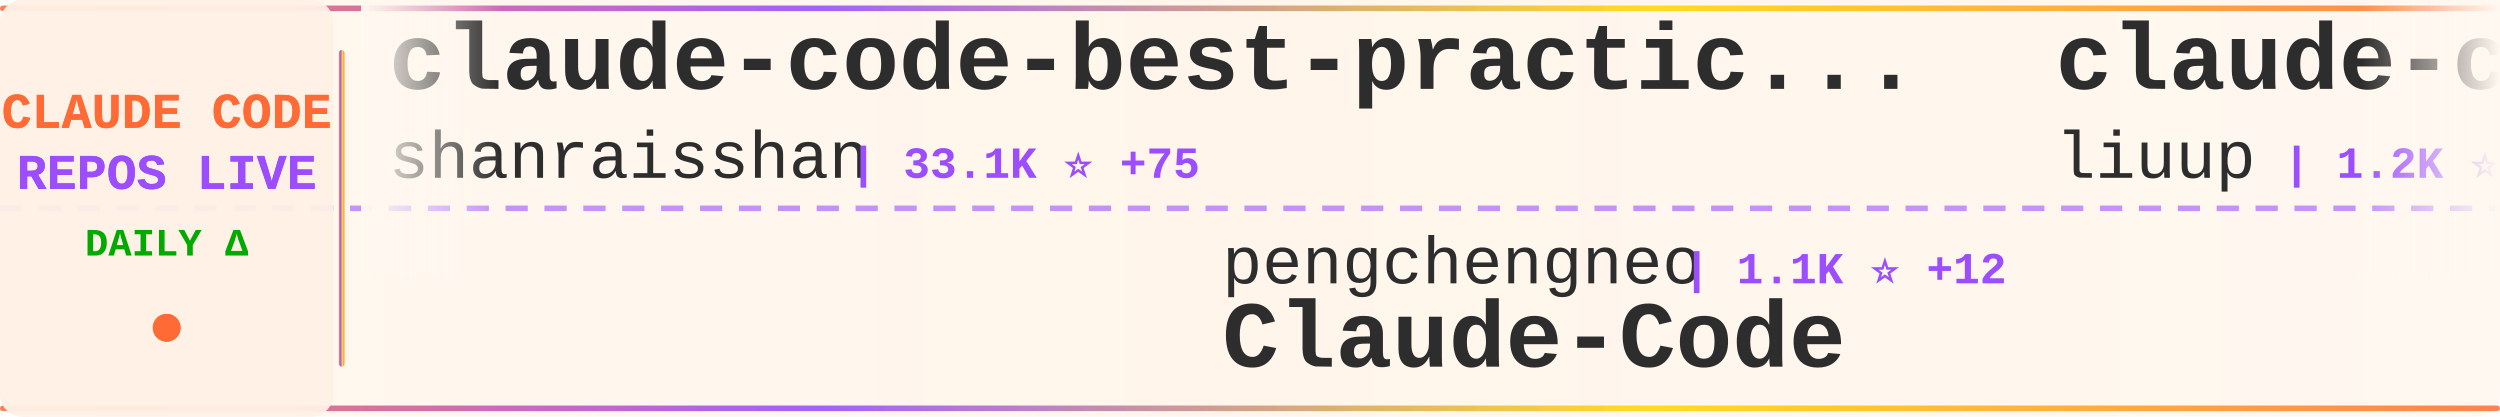
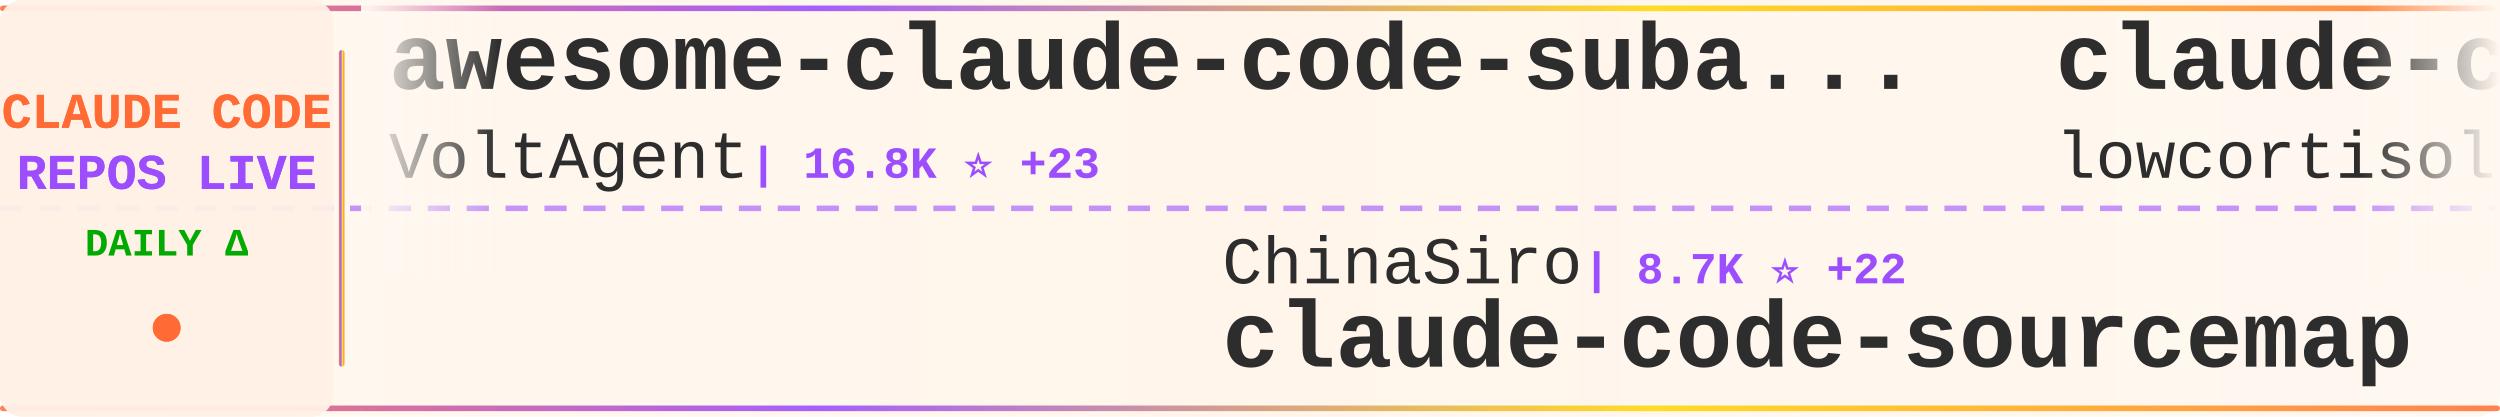
<svg xmlns="http://www.w3.org/2000/svg" width="900" height="150">
  <defs>
    <linearGradient id="tickerBg" x1="0%" y1="0%" x2="100%" y2="0%">
      <stop offset="0%" style="stop-color:#fff8f0;stop-opacity:0.98" />
      <stop offset="50%" style="stop-color:#fff5eb;stop-opacity:1" />
      <stop offset="100%" style="stop-color:#fff8f0;stop-opacity:0.98" />
    </linearGradient>
    <linearGradient id="borderGrad" x1="0%" y1="0%" x2="100%" y2="0%">
      <stop offset="0%" style="stop-color:#FF6B35;stop-opacity:0.85">
        <animate attributeName="stop-opacity" values="0.85;1;0.85" dur="2s" repeatCount="indefinite" />
      </stop>
      <stop offset="33%" style="stop-color:#9C4EFF;stop-opacity:0.9">
        <animate attributeName="stop-opacity" values="0.9;1;0.9" dur="2.2s" repeatCount="indefinite" />
      </stop>
      <stop offset="66%" style="stop-color:#FFD700;stop-opacity:0.85">
        <animate attributeName="stop-opacity" values="0.85;1;0.85" dur="1.8s" repeatCount="indefinite" />
      </stop>
      <stop offset="100%" style="stop-color:#FF6B35;stop-opacity:0.85">
        <animate attributeName="stop-opacity" values="0.85;1;0.85" dur="2s" repeatCount="indefinite" />
      </stop>
    </linearGradient>
    <filter id="textGlow">
      <feGaussianBlur stdDeviation="0.15" result="coloredBlur" />
      <feMerge>
        <feMergeNode in="coloredBlur" />
        <feMergeNode in="SourceGraphic" />
      </feMerge>
    </filter>
    <filter id="metricGlow">
      <feGaussianBlur stdDeviation="0.2" result="coloredBlur" />
      <feMerge>
        <feMergeNode in="coloredBlur" />
        <feMergeNode in="SourceGraphic" />
      </feMerge>
    </filter>
    <linearGradient id="leftFade" x1="0%" y1="0%" x2="100%" y2="0%">
      <stop offset="0%" style="stop-color:#fff8f0;stop-opacity:1" />
      <stop offset="100%" style="stop-color:#fff8f0;stop-opacity:0" />
    </linearGradient>
    <linearGradient id="rightFade" x1="0%" y1="0%" x2="100%" y2="0%">
      <stop offset="0%" style="stop-color:#fff8f0;stop-opacity:0" />
      <stop offset="100%" style="stop-color:#fff8f0;stop-opacity:1" />
    </linearGradient>
  </defs>
  <rect width="900" height="150" fill="url(#tickerBg)" rx="8" />
  <rect x="0" y="2" width="900" height="2" fill="url(#borderGrad)" rx="1" />
  <rect x="0" y="146" width="900" height="2" fill="url(#borderGrad)" rx="1" />
  <line x1="0" y1="75" x2="900" y2="75" stroke="#9C4EFF" stroke-width="2" stroke-dasharray="8 6" opacity="0.6" />
  <rect x="0" y="0" width="120" height="150" fill="#fff0e6" opacity="0.95" rx="8" />
  <text x="60" y="46" font-family="'Courier New', monospace" font-size="18" font-weight="bold" fill="#FF6B35" text-anchor="middle" filter="url(#textGlow)">
    CLAUDE CODE
  </text>
  <text x="60" y="68" font-family="'Courier New', monospace" font-size="18" font-weight="bold" fill="#9C4EFF" text-anchor="middle" filter="url(#textGlow)">
    REPOS LIVE
  </text>
  <text x="60" y="92" font-family="'Courier New', monospace" font-size="14" font-weight="bold" fill="#00aa00" text-anchor="middle">
    DAILY Δ
  </text>
  <circle cx="60" cy="118" r="5" fill="#FF6B35" filter="url(#metricGlow)">
    <animate attributeName="r" values="4;6;4" dur="1.5s" repeatCount="indefinite" />
    <animate attributeName="opacity" values="0.6;1;0.6" dur="1.5s" repeatCount="indefinite" />
  </circle>
  <rect x="122" y="18" width="2" height="114" fill="url(#borderGrad)" rx="1" />
  <clipPath id="tickerClip">
    <rect x="130" y="0" width="770" height="150" />
  </clipPath>
  <g clip-path="url(#tickerClip)">
    <g id="tickerItems">
      <animateTransform attributeName="transform" attributeType="XML" type="translate" from="0 0" to="-3000 0" dur="54s" repeatCount="indefinite" />
      <g transform="translate(0, 0)">
-         <text x="140" y="32" font-family="'Courier New', monospace" font-size="34" font-weight="bold" fill="#2d2d2d">claude-code-best-practic...</text>
-         <text x="140" y="64" font-family="'Courier New', monospace" font-size="24" font-weight="normal" fill="#2d2d2d" opacity="1.0">shanraisshan</text>
-         <text x="306" y="64" font-family="'Courier New', monospace" font-size="16" font-weight="bold" fill="#9C4EFF"> | 33.1K ⭐ +75</text>
+         <text x="140" y="32" font-family="'Courier New', monospace" font-size="34" font-weight="bold" fill="#2d2d2d">awesome-claude-code-suba...</text>
+         <text x="140" y="64" font-family="'Courier New', monospace" font-size="24" font-weight="normal" fill="#2d2d2d" opacity="1.0">VoltAgent</text>
+         <text x="270" y="64" font-family="'Courier New', monospace" font-size="16" font-weight="bold" fill="#9C4EFF"> | 16.8K ⭐ +23</text>
      </g>
      <g transform="translate(300, 0)">
-         <text x="140" y="102" font-family="'Courier New', monospace" font-size="24" font-weight="normal" fill="#2d2d2d" opacity="1.0">pengchengneo</text>
-         <text x="306" y="102" font-family="'Courier New', monospace" font-size="16" font-weight="bold" fill="#9C4EFF"> | 1.1K ⭐ +12</text>
-         <text x="140" y="132" font-family="'Courier New', monospace" font-size="34" font-weight="bold" fill="#2d2d2d">Claude-Code</text>
+         <text x="140" y="102" font-family="'Courier New', monospace" font-size="24" font-weight="normal" fill="#2d2d2d" opacity="1.0">ChinaSiro</text>
+         <text x="270" y="102" font-family="'Courier New', monospace" font-size="16" font-weight="bold" fill="#9C4EFF"> | 8.7K ⭐ +22</text>
+         <text x="140" y="132" font-family="'Courier New', monospace" font-size="34" font-weight="bold" fill="#2d2d2d">claude-code-sourcemap</text>
      </g>
      <g transform="translate(600, 0)">
-         <text x="140" y="32" font-family="'Courier New', monospace" font-size="34" font-weight="bold" fill="#2d2d2d">claude-code-analysis</text>
-         <text x="140" y="64" font-family="'Courier New', monospace" font-size="24" font-weight="normal" fill="#2d2d2d" opacity="1.0">liuup</text>
-         <text x="222" y="64" font-family="'Courier New', monospace" font-size="16" font-weight="bold" fill="#9C4EFF"> | 1.2K ⭐ +22</text>
+         <text x="140" y="32" font-family="'Courier New', monospace" font-size="34" font-weight="bold" fill="#2d2d2d">claude-code</text>
+         <text x="140" y="64" font-family="'Courier New', monospace" font-size="24" font-weight="normal" fill="#2d2d2d" opacity="1.0">lowcortisolprogrammer</text>
+         <text x="414" y="64" font-family="'Courier New', monospace" font-size="16" font-weight="bold" fill="#9C4EFF"> | 170 ⭐</text>
      </g>
      <g transform="translate(900, 0)">
-         <text x="140" y="102" font-family="'Courier New', monospace" font-size="24" font-weight="normal" fill="#2d2d2d" opacity="1.0">KimYx0207</text>
-         <text x="270" y="102" font-family="'Courier New', monospace" font-size="16" font-weight="bold" fill="#9C4EFF"> | 3.1K ⭐ +15</text>
-         <text x="140" y="132" font-family="'Courier New', monospace" font-size="34" font-weight="bold" fill="#2d2d2d">Claude-Code-x-OpenClaw-G...</text>
+         <text x="140" y="102" font-family="'Courier New', monospace" font-size="24" font-weight="normal" fill="#2d2d2d" opacity="1.0">davila7</text>
+         <text x="246" y="102" font-family="'Courier New', monospace" font-size="16" font-weight="bold" fill="#9C4EFF"> | 24.4K ⭐ +17</text>
+         <text x="140" y="132" font-family="'Courier New', monospace" font-size="34" font-weight="bold" fill="#2d2d2d">claude-code-templates</text>
      </g>
      <g transform="translate(1200, 0)">
-         <text x="140" y="32" font-family="'Courier New', monospace" font-size="34" font-weight="bold" fill="#2d2d2d">Claude-code</text>
-         <text x="140" y="64" font-family="'Courier New', monospace" font-size="24" font-weight="normal" fill="#2d2d2d" opacity="1.0">fazxes</text>
-         <text x="234" y="64" font-family="'Courier New', monospace" font-size="16" font-weight="bold" fill="#9C4EFF"> | 199 ⭐</text>
+         <text x="140" y="32" font-family="'Courier New', monospace" font-size="34" font-weight="bold" fill="#2d2d2d">gstack</text>
+         <text x="140" y="64" font-family="'Courier New', monospace" font-size="24" font-weight="normal" fill="#2d2d2d" opacity="1.0">garrytan</text>
+         <text x="258" y="64" font-family="'Courier New', monospace" font-size="16" font-weight="bold" fill="#9C4EFF"> | 67.8K ⭐ +258</text>
      </g>
      <g transform="translate(1500, 0)">
-         <text x="140" y="102" font-family="'Courier New', monospace" font-size="24" font-weight="normal" fill="#2d2d2d" opacity="1.0">claude-code-best</text>
-         <text x="354" y="102" font-family="'Courier New', monospace" font-size="16" font-weight="bold" fill="#9C4EFF"> | 15.0K ⭐ +110</text>
-         <text x="140" y="132" font-family="'Courier New', monospace" font-size="34" font-weight="bold" fill="#2d2d2d">claude-code</text>
+         <text x="140" y="102" font-family="'Courier New', monospace" font-size="24" font-weight="normal" fill="#2d2d2d" opacity="1.0">centminmod</text>
+         <text x="282" y="102" font-family="'Courier New', monospace" font-size="16" font-weight="bold" fill="#9C4EFF"> | 2.2K ⭐</text>
+         <text x="140" y="132" font-family="'Courier New', monospace" font-size="34" font-weight="bold" fill="#2d2d2d">my-claude-code-setup</text>
      </g>
      <g transform="translate(1800, 0)">
-         <text x="140" y="32" font-family="'Courier New', monospace" font-size="34" font-weight="bold" fill="#2d2d2d">claude-code-system-promp...</text>
-         <text x="140" y="64" font-family="'Courier New', monospace" font-size="24" font-weight="normal" fill="#2d2d2d" opacity="1.0">Piebald-AI</text>
-         <text x="282" y="64" font-family="'Courier New', monospace" font-size="16" font-weight="bold" fill="#9C4EFF"> | 8.5K ⭐ +13</text>
+         <text x="140" y="32" font-family="'Courier New', monospace" font-size="34" font-weight="bold" fill="#2d2d2d">superpowers</text>
+         <text x="140" y="64" font-family="'Courier New', monospace" font-size="24" font-weight="normal" fill="#2d2d2d" opacity="1.0">obra</text>
+         <text x="210" y="64" font-family="'Courier New', monospace" font-size="16" font-weight="bold" fill="#9C4EFF"> | 142.8K ⭐ +699</text>
      </g>
      <g transform="translate(2100, 0)">
-         <text x="140" y="102" font-family="'Courier New', monospace" font-size="24" font-weight="normal" fill="#2d2d2d" opacity="1.0">Donchitos</text>
-         <text x="270" y="102" font-family="'Courier New', monospace" font-size="16" font-weight="bold" fill="#9C4EFF"> | 8.4K ⭐ +17</text>
-         <text x="140" y="132" font-family="'Courier New', monospace" font-size="34" font-weight="bold" fill="#2d2d2d">Claude-Code-Game-Studios</text>
+         <text x="140" y="102" font-family="'Courier New', monospace" font-size="24" font-weight="normal" fill="#2d2d2d" opacity="1.0">luyao618</text>
+         <text x="258" y="102" font-family="'Courier New', monospace" font-size="16" font-weight="bold" fill="#9C4EFF"> | 1.1K ⭐ +8</text>
+         <text x="140" y="132" font-family="'Courier New', monospace" font-size="34" font-weight="bold" fill="#2d2d2d">Claude-Code-Source-Study</text>
      </g>
      <g transform="translate(2400, 0)">
-         <text x="140" y="32" font-family="'Courier New', monospace" font-size="34" font-weight="bold" fill="#2d2d2d">nanoclaw</text>
-         <text x="140" y="64" font-family="'Courier New', monospace" font-size="24" font-weight="normal" fill="#2d2d2d" opacity="1.0">qwibitai</text>
-         <text x="258" y="64" font-family="'Courier New', monospace" font-size="16" font-weight="bold" fill="#9C4EFF"> | 26.9K ⭐ +20</text>
+         <text x="140" y="32" font-family="'Courier New', monospace" font-size="34" font-weight="bold" fill="#2d2d2d">claude-code-my-workflow</text>
+         <text x="140" y="64" font-family="'Courier New', monospace" font-size="24" font-weight="normal" fill="#2d2d2d" opacity="1.0">pedrohcgs</text>
+         <text x="270" y="64" font-family="'Courier New', monospace" font-size="16" font-weight="bold" fill="#9C4EFF"> | 870 ⭐ +2</text>
      </g>
      <g transform="translate(2700, 0)">
-         <text x="140" y="102" font-family="'Courier New', monospace" font-size="24" font-weight="normal" fill="#2d2d2d" opacity="1.0">frankbria</text>
-         <text x="270" y="102" font-family="'Courier New', monospace" font-size="16" font-weight="bold" fill="#9C4EFF"> | 8.6K ⭐ +6</text>
-         <text x="140" y="132" font-family="'Courier New', monospace" font-size="34" font-weight="bold" fill="#2d2d2d">ralph-claude-code</text>
+         <text x="140" y="102" font-family="'Courier New', monospace" font-size="24" font-weight="normal" fill="#2d2d2d" opacity="1.0">fuergaosi233</text>
+         <text x="306" y="102" font-family="'Courier New', monospace" font-size="16" font-weight="bold" fill="#9C4EFF"> | 2.4K ⭐ +3</text>
+         <text x="140" y="132" font-family="'Courier New', monospace" font-size="34" font-weight="bold" fill="#2d2d2d">claude-code-proxy</text>
      </g>
      <g transform="translate(3000, 0)">
-         <text x="140" y="32" font-family="'Courier New', monospace" font-size="34" font-weight="bold" fill="#2d2d2d">claude-code-best-practic...</text>
-         <text x="140" y="64" font-family="'Courier New', monospace" font-size="24" font-weight="normal" fill="#2d2d2d" opacity="1.0">shanraisshan</text>
-         <text x="306" y="64" font-family="'Courier New', monospace" font-size="16" font-weight="bold" fill="#9C4EFF"> | 33.1K ⭐ +75</text>
+         <text x="140" y="32" font-family="'Courier New', monospace" font-size="34" font-weight="bold" fill="#2d2d2d">awesome-claude-code-suba...</text>
+         <text x="140" y="64" font-family="'Courier New', monospace" font-size="24" font-weight="normal" fill="#2d2d2d" opacity="1.0">VoltAgent</text>
+         <text x="270" y="64" font-family="'Courier New', monospace" font-size="16" font-weight="bold" fill="#9C4EFF"> | 16.8K ⭐ +23</text>
      </g>
      <g transform="translate(3300, 0)">
-         <text x="140" y="102" font-family="'Courier New', monospace" font-size="24" font-weight="normal" fill="#2d2d2d" opacity="1.0">pengchengneo</text>
-         <text x="306" y="102" font-family="'Courier New', monospace" font-size="16" font-weight="bold" fill="#9C4EFF"> | 1.1K ⭐ +12</text>
-         <text x="140" y="132" font-family="'Courier New', monospace" font-size="34" font-weight="bold" fill="#2d2d2d">Claude-Code</text>
+         <text x="140" y="102" font-family="'Courier New', monospace" font-size="24" font-weight="normal" fill="#2d2d2d" opacity="1.0">ChinaSiro</text>
+         <text x="270" y="102" font-family="'Courier New', monospace" font-size="16" font-weight="bold" fill="#9C4EFF"> | 8.7K ⭐ +22</text>
+         <text x="140" y="132" font-family="'Courier New', monospace" font-size="34" font-weight="bold" fill="#2d2d2d">claude-code-sourcemap</text>
      </g>
      <g transform="translate(3600, 0)">
-         <text x="140" y="32" font-family="'Courier New', monospace" font-size="34" font-weight="bold" fill="#2d2d2d">claude-code-analysis</text>
-         <text x="140" y="64" font-family="'Courier New', monospace" font-size="24" font-weight="normal" fill="#2d2d2d" opacity="1.0">liuup</text>
-         <text x="222" y="64" font-family="'Courier New', monospace" font-size="16" font-weight="bold" fill="#9C4EFF"> | 1.2K ⭐ +22</text>
+         <text x="140" y="32" font-family="'Courier New', monospace" font-size="34" font-weight="bold" fill="#2d2d2d">claude-code</text>
+         <text x="140" y="64" font-family="'Courier New', monospace" font-size="24" font-weight="normal" fill="#2d2d2d" opacity="1.0">lowcortisolprogrammer</text>
+         <text x="414" y="64" font-family="'Courier New', monospace" font-size="16" font-weight="bold" fill="#9C4EFF"> | 170 ⭐</text>
      </g>
      <g transform="translate(3900, 0)">
-         <text x="140" y="102" font-family="'Courier New', monospace" font-size="24" font-weight="normal" fill="#2d2d2d" opacity="1.0">KimYx0207</text>
-         <text x="270" y="102" font-family="'Courier New', monospace" font-size="16" font-weight="bold" fill="#9C4EFF"> | 3.1K ⭐ +15</text>
-         <text x="140" y="132" font-family="'Courier New', monospace" font-size="34" font-weight="bold" fill="#2d2d2d">Claude-Code-x-OpenClaw-G...</text>
+         <text x="140" y="102" font-family="'Courier New', monospace" font-size="24" font-weight="normal" fill="#2d2d2d" opacity="1.0">davila7</text>
+         <text x="246" y="102" font-family="'Courier New', monospace" font-size="16" font-weight="bold" fill="#9C4EFF"> | 24.4K ⭐ +17</text>
+         <text x="140" y="132" font-family="'Courier New', monospace" font-size="34" font-weight="bold" fill="#2d2d2d">claude-code-templates</text>
      </g>
    </g>
  </g>
  <rect x="130" y="0" width="50" height="100" fill="url(#leftFade)" />
  <rect x="850" y="0" width="50" height="100" fill="url(#rightFade)" />
</svg>
